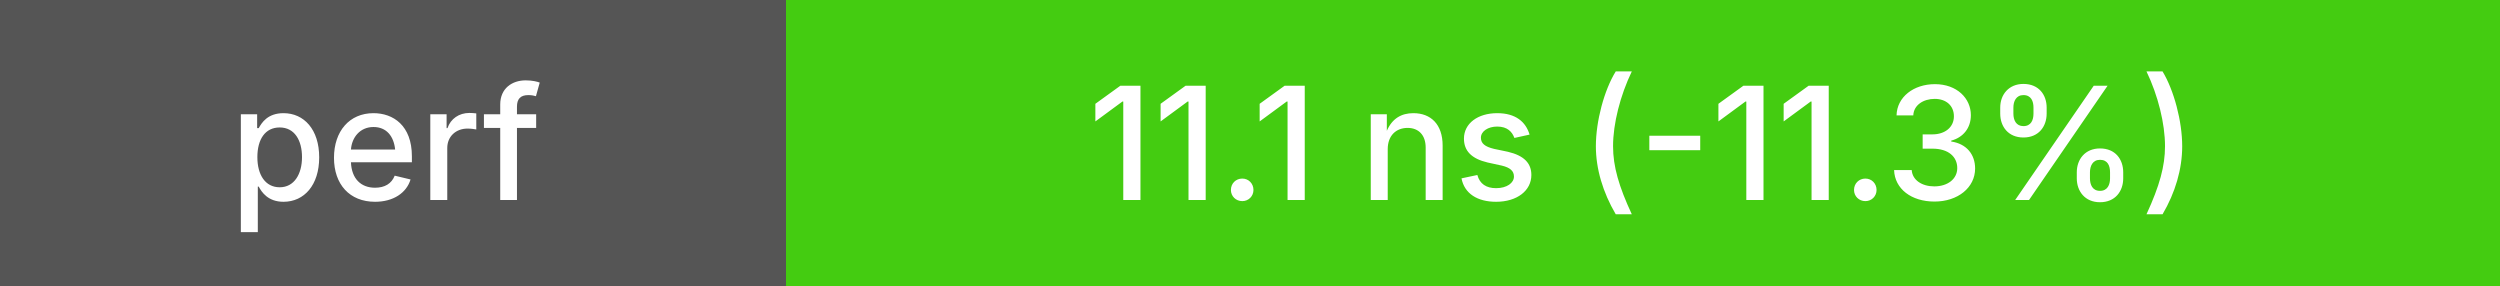
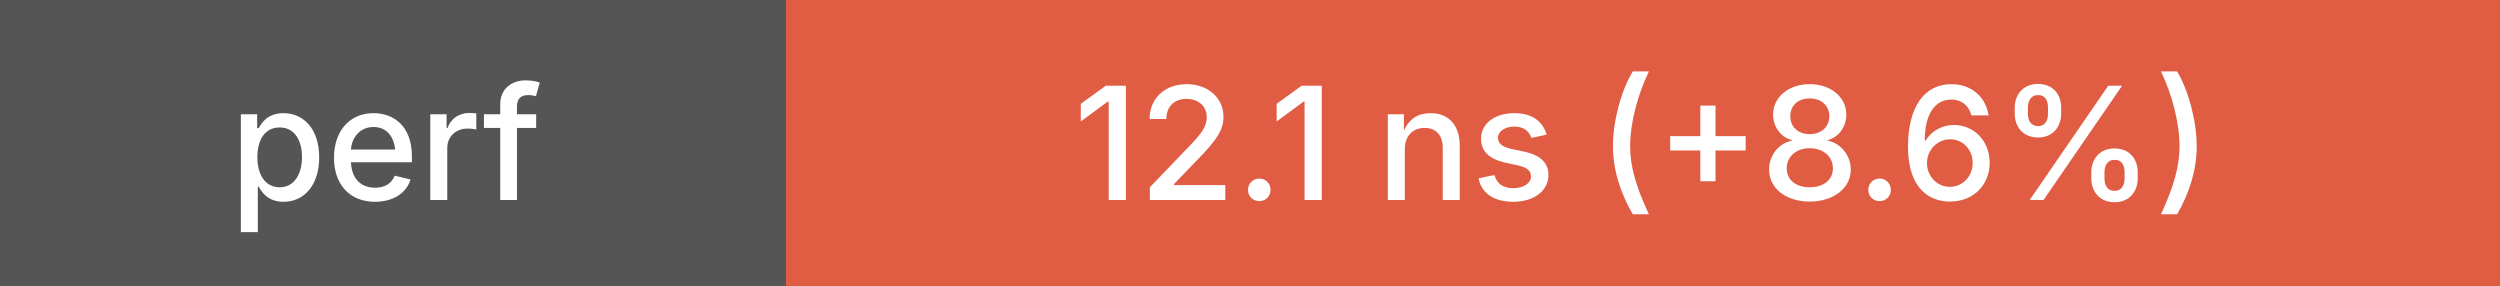
<svg xmlns="http://www.w3.org/2000/svg" height="20" width="175">
  <g shape-rendering="crispEdges">
    <rect width="55" height="20" fill="#555" />
-     <rect x="55" width="120" height="20" fill="#4c1" />
+     <rect x="55" width="120" height="20" fill="#e05d44" />
  </g>
  <g fill="#fff" font-family="system-ui, -apple-system, sans-serif" font-size="11">
    <text x="27" y="14" text-anchor="middle" font-weight="500">perf</text>
-     <text x="115" y="14" text-anchor="middle" font-weight="500">11.1 ns (-11.3%)</text>
+     <text x="115" y="14" text-anchor="middle" font-weight="500">12.1 ns (+8.6%)</text>
  </g>
</svg>
